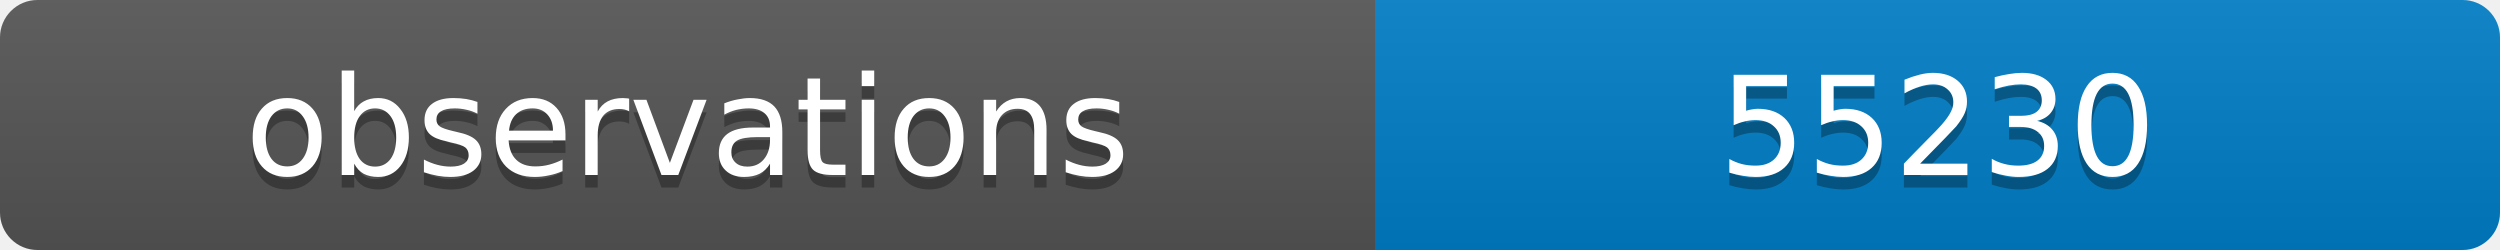
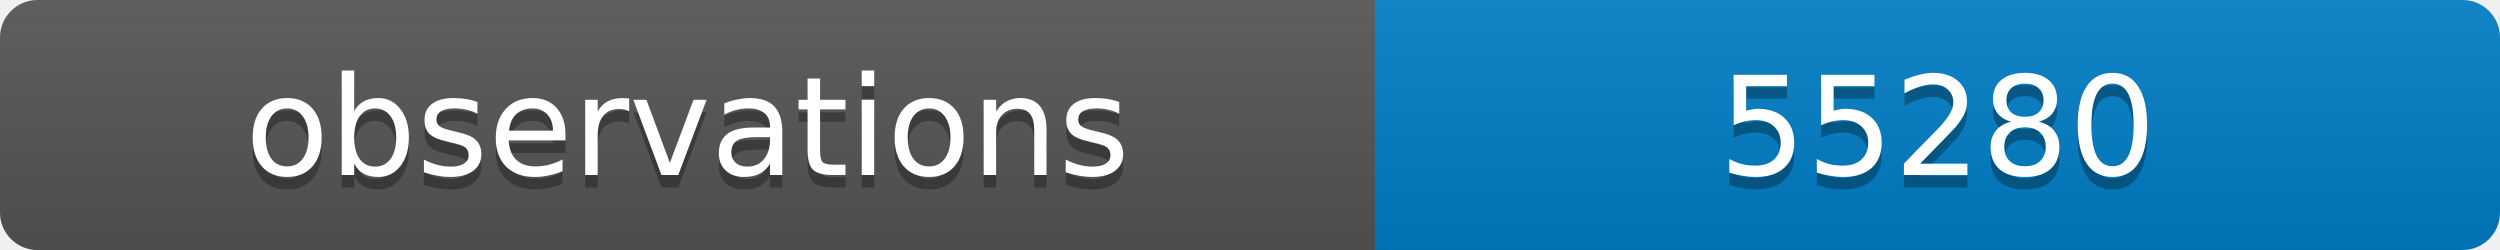
<svg xmlns="http://www.w3.org/2000/svg" width="200" height="20">
  <linearGradient id="b" x2="0" y2="100%">
    <stop offset="0" stop-color="#bbb" stop-opacity=".1" />
    <stop offset="1" stop-opacity=".1" />
  </linearGradient>
  <clipPath id="a">
    <rect width="200" height="20" rx="3" fill="#fff" />
  </clipPath>
  <g clip-path="url(#a)">
    <path fill="#555" d="M0 0h110v20H0z" />
    <path fill="#007ec6" d="M110 0h90v20H110z" />
    <path fill="url(#b)" d="M0 0h200v20H0z" />
  </g>
  <g fill="#fff" text-anchor="middle" font-family="DejaVu Sans,Verdana,Geneva,sans-serif" font-size="11">
    <text x="55" y="15" fill="#010101" fill-opacity=".3">observations</text>
    <text x="55" y="14">observations</text>
-     <text x="155" y="15" fill="#010101" fill-opacity=".3">55230</text>
-     <text x="155" y="14">55230</text>
+     <text x="155" y="15" fill="#010101" fill-opacity=".3">55280</text>
+     <text x="155" y="14">55280</text>
  </g>
</svg>
